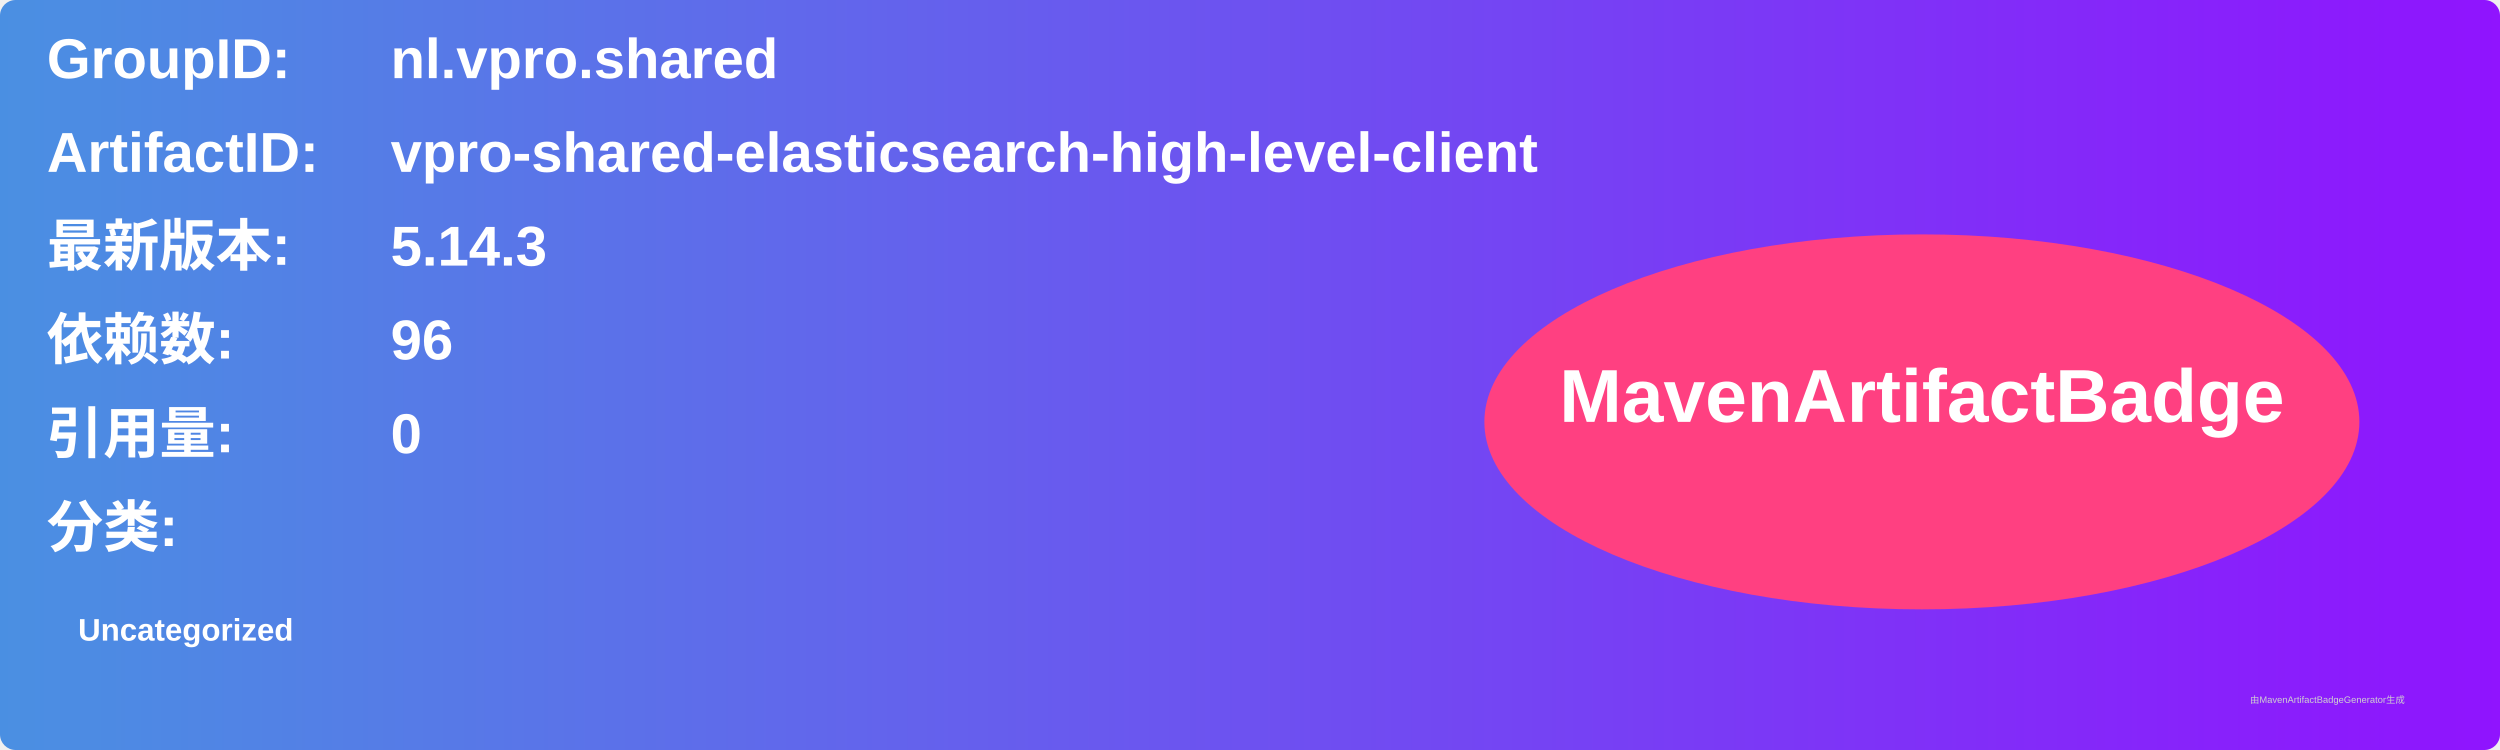
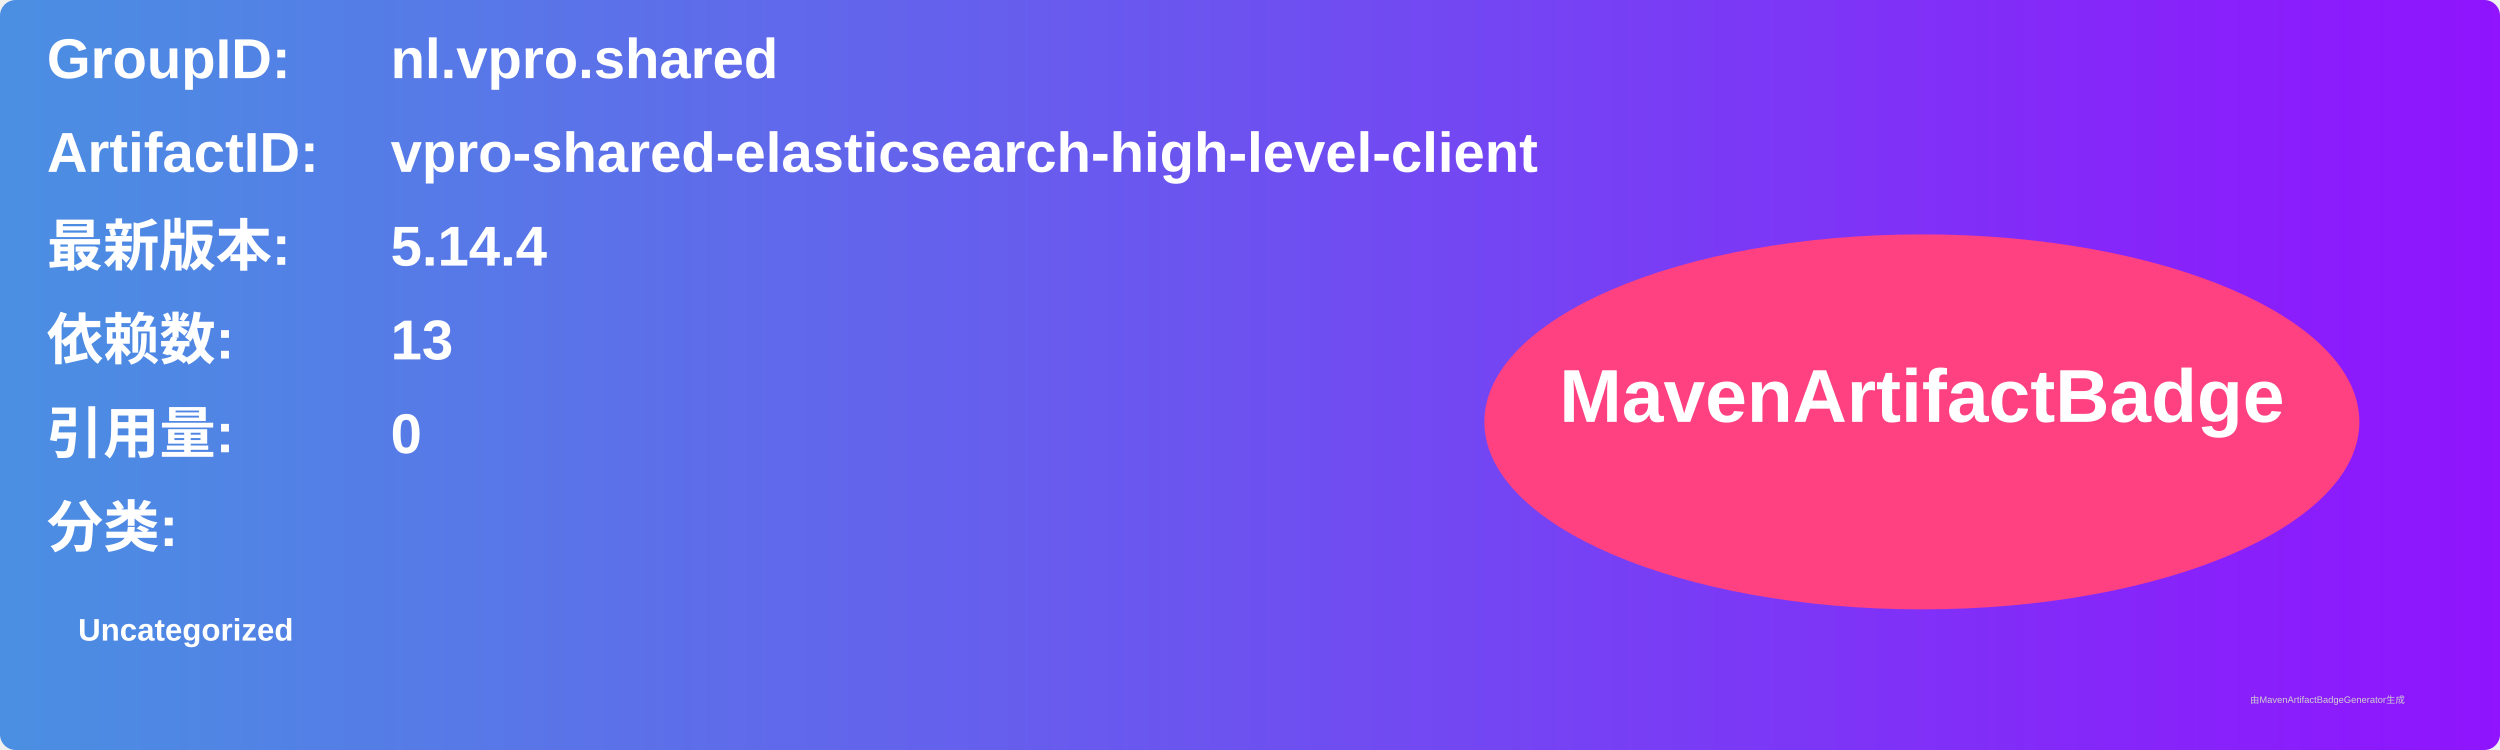
<svg xmlns="http://www.w3.org/2000/svg" width="800" height="240" viewBox="0 0 800 240">
  <linearGradient id="grad" x1="0%" y1="0%" x2="100%" y2="0%">
    <stop offset="0%" stop-color="#4a90e2" />
    <stop offset="100%" stop-color="#9013fe" />
  </linearGradient>
  <rect width="100%" height="100%" rx="5" ry="5" fill="url(#grad)" />
  <g transform="translate(15, 15)">
    <text x="0" y="10" font-family="Arial" font-size="18" fill="white" font-weight="bold" width="260">GroupID:</text>
    <text x="110" y="10" font-family="Arial" font-size="18" fill="white" font-weight="bold" width="460">nl.vpro.shared</text>
    <text x="0" y="40" font-family="Arial" font-size="18" fill="white" font-weight="bold" width="260">ArtifactID:</text>
    <text x="110" y="40" font-family="Arial" font-size="18" fill="white" font-weight="bold" width="460">vpro-shared-elasticsearch-high-level-client</text>
    <text x="0" y="70" font-family="Arial" font-size="18" fill="white" font-weight="bold">最新版本:</text>
    <text x="110" y="70" font-family="Arial" font-size="18" fill="white" font-weight="bold">
-       <tspan font-weight="bold">5.14.3</tspan>
+       <tspan font-weight="bold">5.14.4</tspan>
    </text>
    <text x="0" y="100" font-family="Arial" font-size="18" fill="white" font-weight="bold">依赖数: </text>
    <text x="110" y="100" font-family="Arial" font-size="18" fill="white">
-       <tspan font-weight="bold">96</tspan>
+       <tspan font-weight="bold">13</tspan>
    </text>
    <text x="0" y="130" font-family="Arial" font-size="18" fill="white" font-weight="bold">引用量: </text>
    <text x="110" y="130" font-family="Arial" font-size="18" fill="white">
      <tspan font-weight="bold">0</tspan>
    </text>
    <text x="0" y="160" font-family="Arial" font-size="18" fill="white" font-weight="bold">分类:</text>
    <text x="10" y="190" font-family="Arial" font-size="10" fill="white">
      <tspan font-weight="bold">Uncategorized</tspan>
    </text>
    <ellipse cx="600" cy="120" rx="140" ry="60" fill="#ff4081" />
    <text x="600" y="120" text-anchor="middle" font-family="Arial" font-size="24" fill="white" font-weight="bold">MavenArtifactBadge</text>
  </g>
  <text x="720" y="225" font-family="Arial" font-size="3" fill="#d0d0d0">由MavenArtifactBadgeGenerator生成</text>
</svg>
